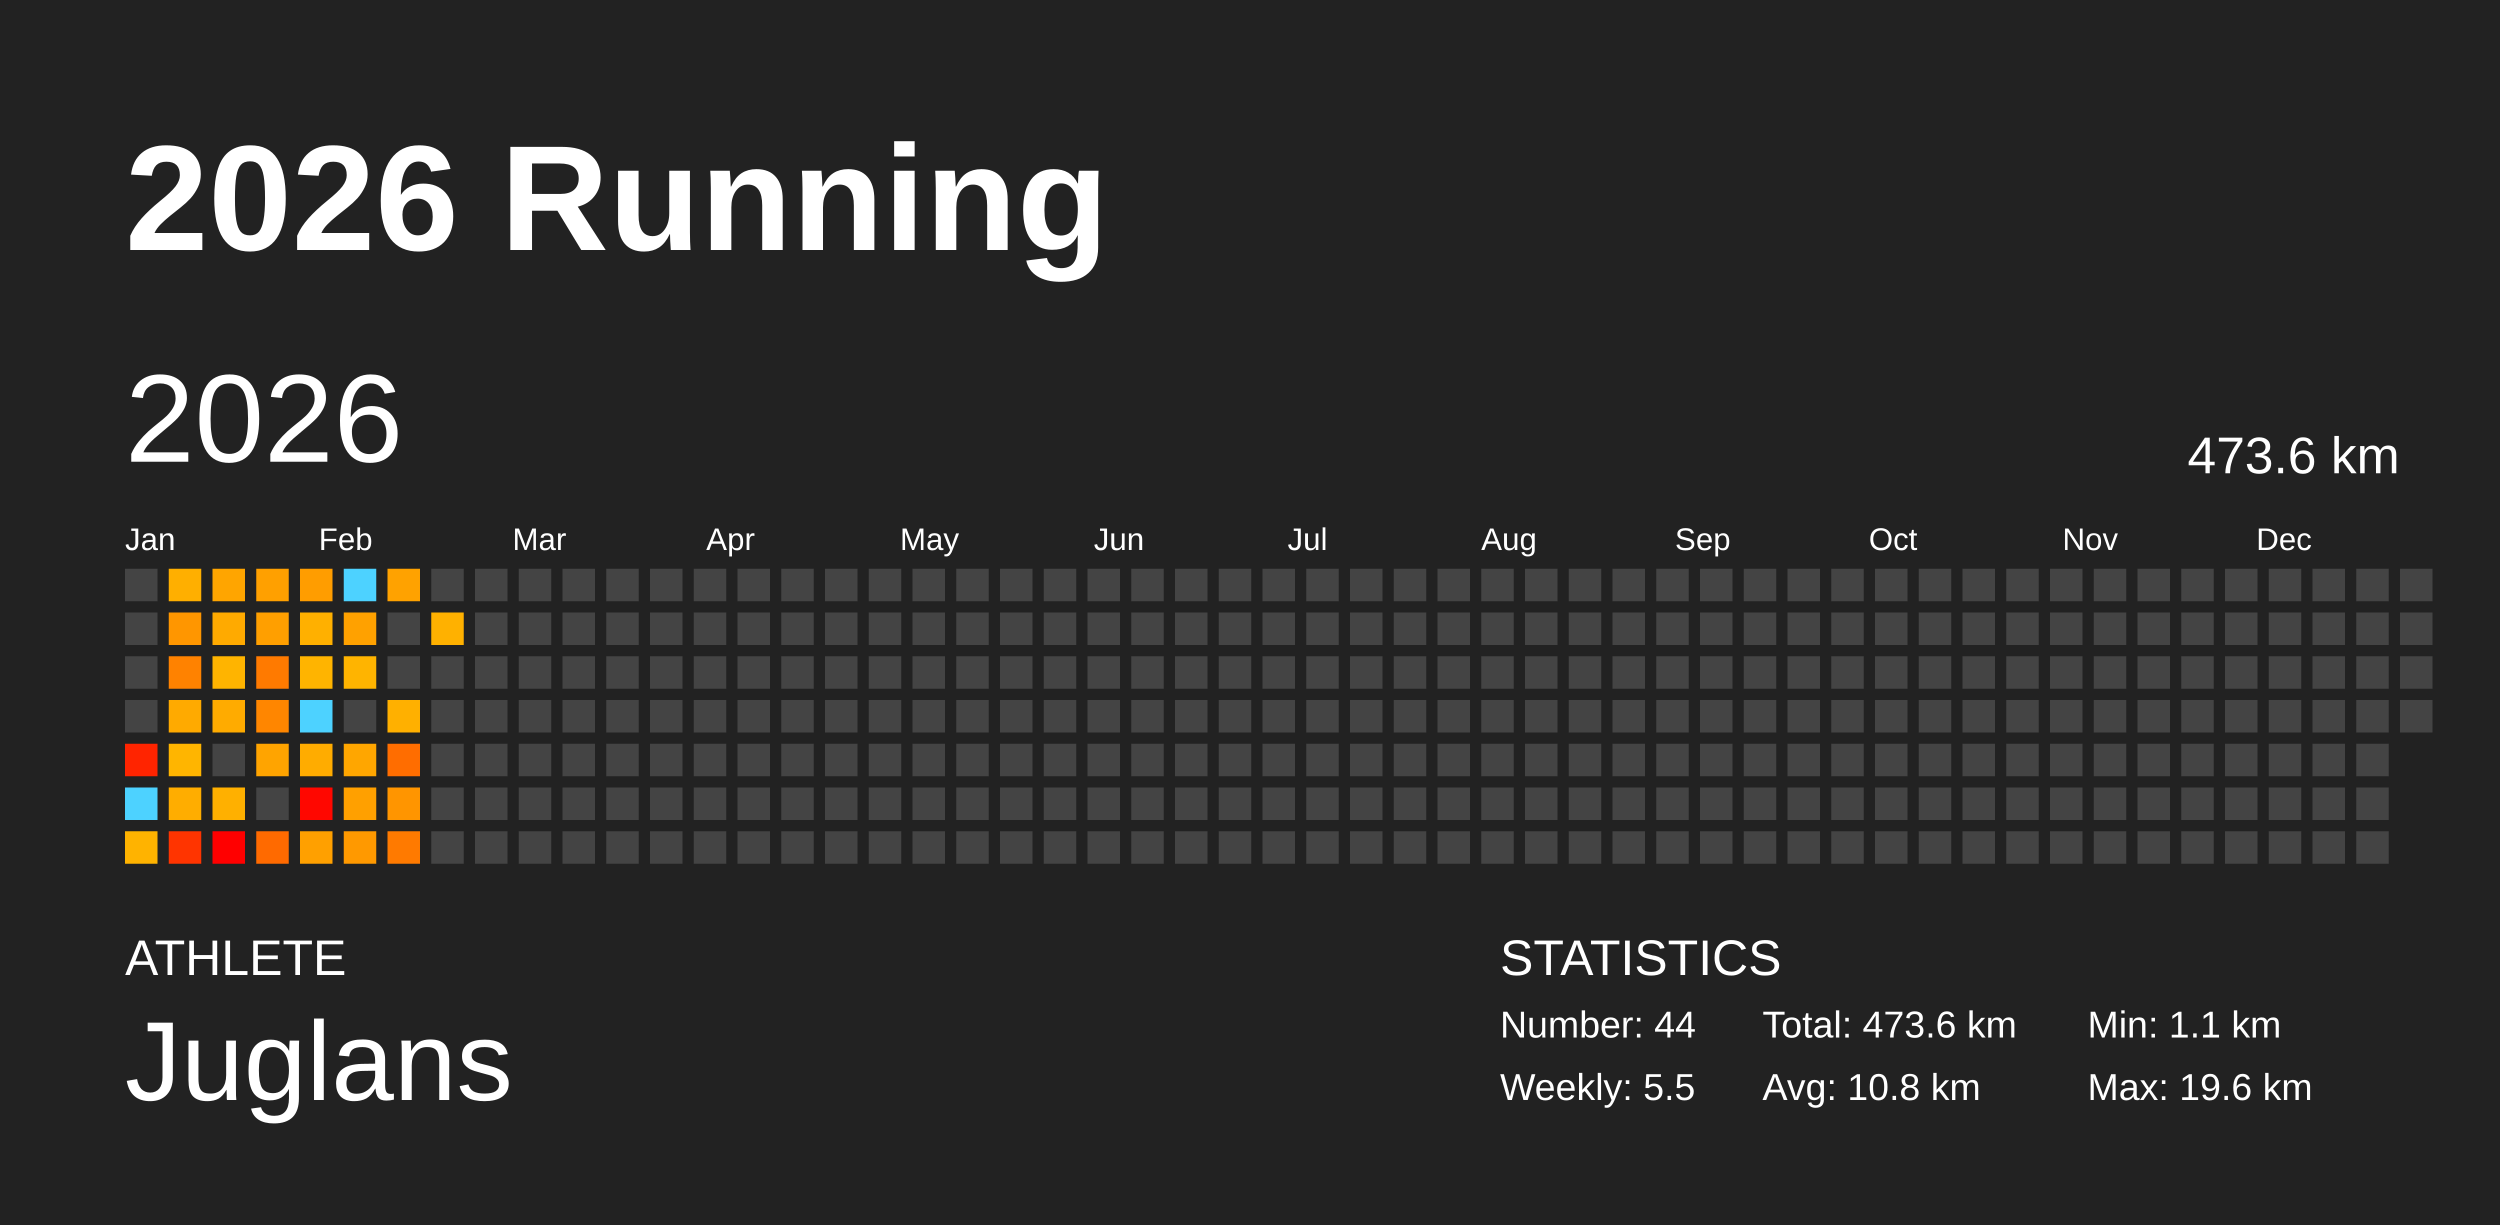
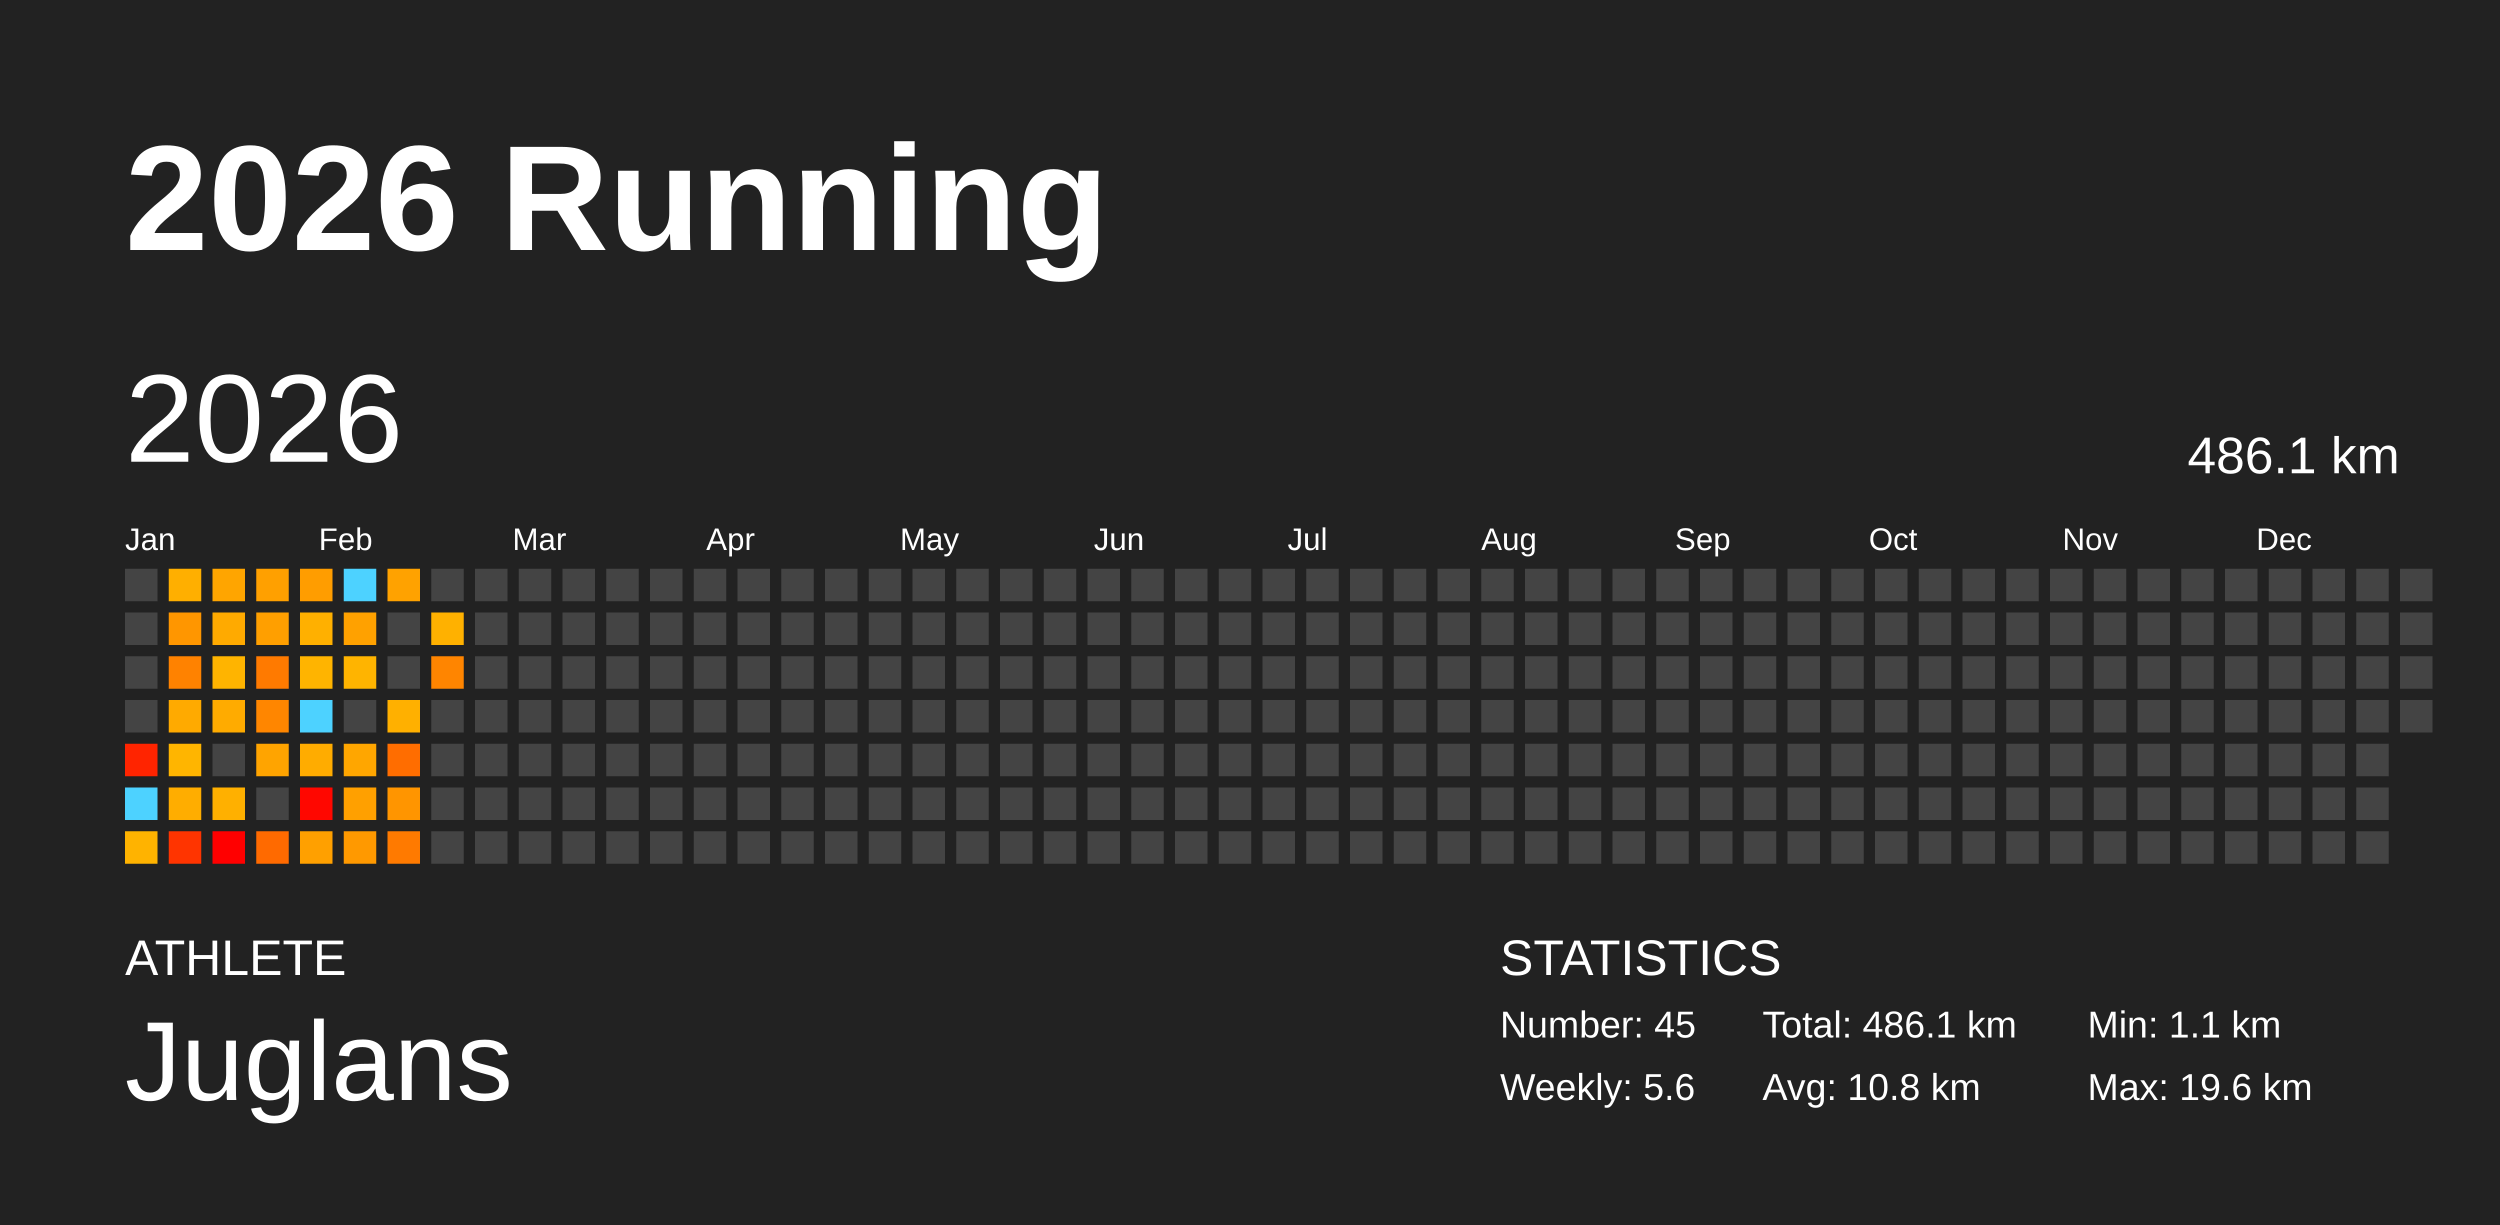
<svg xmlns="http://www.w3.org/2000/svg" baseProfile="full" height="98mm" version="1.1" viewBox="0,0,200,98" width="200mm">
  <defs />
  <rect fill="#222222" height="98" width="200" x="0" y="0" />
  <text fill="#FFFFFF" style="font-size:12px; font-family:Arial; font-weight:bold;" x="10" y="20">2026 Running</text>
  <text fill="#FFFFFF" style="font-size:4px; font-family:Arial" x="10" y="78">ATHLETE</text>
  <text fill="#FFFFFF" style="font-size:9px; font-family:Arial" x="10" y="88">Juglans</text>
  <text fill="#FFFFFF" style="font-size:4px; font-family:Arial" x="120" y="78">STATISTICS</text>
-   <text fill="#FFFFFF" style="font-size:3px; font-family:Arial" x="120" y="83">Number: 44</text>
-   <text fill="#FFFFFF" style="font-size:3px; font-family:Arial" x="120" y="88">Weekly: 5.5</text>
-   <text fill="#FFFFFF" style="font-size:3px; font-family:Arial" x="141" y="83">Total: 473.6 km</text>
+   <text fill="#FFFFFF" style="font-size:3px; font-family:Arial" x="120" y="83">Number: 45</text>
+   <text fill="#FFFFFF" style="font-size:3px; font-family:Arial" x="120" y="88">Weekly: 5.6</text>
+   <text fill="#FFFFFF" style="font-size:3px; font-family:Arial" x="141" y="83">Total: 486.1 km</text>
  <text fill="#FFFFFF" style="font-size:3px; font-family:Arial" x="141" y="88">Avg: 10.8 km</text>
  <text fill="#FFFFFF" style="font-size:3px; font-family:Arial" x="167" y="83">Min: 1.1 km</text>
  <text fill="#FFFFFF" style="font-size:3px; font-family:Arial" x="167" y="88">Max: 19.6 km</text>
  <text dominant-baseline="hanging" fill="#FFFFFF" style="font-size:10.0px; font-family:Arial;" x="10" y="30">2026</text>
-   <text dominant-baseline="hanging" fill="#FFFFFF" style="font-size:4.125px; font-family:Arial;" x="175" y="35">473.6 km</text>
+   <text dominant-baseline="hanging" fill="#FFFFFF" style="font-size:4.125px; font-family:Arial;" x="175" y="35">486.1 km</text>
  <text fill="#FFFFFF" style="font-size:2.5px; font-family:Arial" x="10.0" y="44">Jan</text>
  <text fill="#FFFFFF" style="font-size:2.5px; font-family:Arial" x="25.5" y="44">Feb</text>
  <text fill="#FFFFFF" style="font-size:2.5px; font-family:Arial" x="41.0" y="44">Mar</text>
  <text fill="#FFFFFF" style="font-size:2.5px; font-family:Arial" x="56.5" y="44">Apr</text>
  <text fill="#FFFFFF" style="font-size:2.5px; font-family:Arial" x="72.0" y="44">May</text>
  <text fill="#FFFFFF" style="font-size:2.5px; font-family:Arial" x="87.5" y="44">Jun</text>
  <text fill="#FFFFFF" style="font-size:2.5px; font-family:Arial" x="103.0" y="44">Jul</text>
  <text fill="#FFFFFF" style="font-size:2.5px; font-family:Arial" x="118.5" y="44">Aug</text>
  <text fill="#FFFFFF" style="font-size:2.5px; font-family:Arial" x="134.0" y="44">Sep</text>
  <text fill="#FFFFFF" style="font-size:2.5px; font-family:Arial" x="149.5" y="44">Oct</text>
  <text fill="#FFFFFF" style="font-size:2.5px; font-family:Arial" x="165.0" y="44">Nov</text>
  <text fill="#FFFFFF" style="font-size:2.5px; font-family:Arial" x="180.5" y="44">Dec</text>
  <rect fill="#444444" height="2.6" width="2.6" x="10.0" y="45.5" />
  <rect fill="#444444" height="2.6" width="2.6" x="10.0" y="49.0" />
  <rect fill="#444444" height="2.6" width="2.6" x="10.0" y="52.5" />
  <rect fill="#444444" height="2.6" width="2.6" x="10.0" y="56.0" />
  <rect fill="#ff2400" height="2.6" width="2.6" x="10.0" y="59.5" />
  <rect fill="#4dd2ff" height="2.6" width="2.6" x="10.0" y="63.0" />
  <rect fill="#ffb300" height="2.6" width="2.6" x="10.0" y="66.5" />
  <rect fill="#ffaf00" height="2.6" width="2.6" x="13.5" y="45.5" />
  <rect fill="#ff9600" height="2.6" width="2.6" x="13.5" y="49.0" />
  <rect fill="#ff8200" height="2.6" width="2.6" x="13.5" y="52.5" />
  <rect fill="#ffaa00" height="2.6" width="2.6" x="13.5" y="56.0" />
  <rect fill="#ffb500" height="2.6" width="2.6" x="13.5" y="59.5" />
  <rect fill="#ffad00" height="2.6" width="2.6" x="13.5" y="63.0" />
  <rect fill="#ff3400" height="2.6" width="2.6" x="13.5" y="66.5" />
  <rect fill="#ffa500" height="2.6" width="2.6" x="17.0" y="45.5" />
  <rect fill="#ffaa00" height="2.6" width="2.6" x="17.0" y="49.0" />
  <rect fill="#ffb400" height="2.6" width="2.6" x="17.0" y="52.5" />
  <rect fill="#ffab00" height="2.6" width="2.6" x="17.0" y="56.0" />
  <rect fill="#444444" height="2.6" width="2.6" x="17.0" y="59.5" />
  <rect fill="#ffb000" height="2.6" width="2.6" x="17.0" y="63.0" />
  <rect fill="#ff0000" height="2.6" width="2.6" x="17.0" y="66.5" />
  <rect fill="#ffa000" height="2.6" width="2.6" x="20.5" y="45.5" />
  <rect fill="#ff9f00" height="2.6" width="2.6" x="20.5" y="49.0" />
  <rect fill="#ff7a00" height="2.6" width="2.6" x="20.5" y="52.5" />
  <rect fill="#ff8600" height="2.6" width="2.6" x="20.5" y="56.0" />
  <rect fill="#ffa400" height="2.6" width="2.6" x="20.5" y="59.5" />
  <rect fill="#444444" height="2.6" width="2.6" x="20.5" y="63.0" />
  <rect fill="#ff6a00" height="2.6" width="2.6" x="20.5" y="66.5" />
  <rect fill="#ff9d00" height="2.6" width="2.6" x="24.0" y="45.5" />
  <rect fill="#ffb000" height="2.6" width="2.6" x="24.0" y="49.0" />
  <rect fill="#ffb400" height="2.6" width="2.6" x="24.0" y="52.5" />
  <rect fill="#4dd2ff" height="2.6" width="2.6" x="24.0" y="56.0" />
  <rect fill="#ffac00" height="2.6" width="2.6" x="24.0" y="59.5" />
  <rect fill="#ff0700" height="2.6" width="2.6" x="24.0" y="63.0" />
  <rect fill="#ffa000" height="2.6" width="2.6" x="24.0" y="66.5" />
  <rect fill="#4dd2ff" height="2.6" width="2.6" x="27.5" y="45.5" />
  <rect fill="#ffa100" height="2.6" width="2.6" x="27.5" y="49.0" />
  <rect fill="#ffb400" height="2.6" width="2.6" x="27.5" y="52.5" />
  <rect fill="#444444" height="2.6" width="2.6" x="27.5" y="56.0" />
  <rect fill="#ffa600" height="2.6" width="2.6" x="27.5" y="59.5" />
  <rect fill="#ffa000" height="2.6" width="2.6" x="27.5" y="63.0" />
  <rect fill="#ff9900" height="2.6" width="2.6" x="27.5" y="66.5" />
  <rect fill="#ffa200" height="2.6" width="2.6" x="31.0" y="45.5" />
  <rect fill="#444444" height="2.6" width="2.6" x="31.0" y="49.0" />
  <rect fill="#444444" height="2.6" width="2.6" x="31.0" y="52.5" />
  <rect fill="#ffb000" height="2.6" width="2.6" x="31.0" y="56.0" />
  <rect fill="#ff6d00" height="2.6" width="2.6" x="31.0" y="59.5" />
  <rect fill="#ff9500" height="2.6" width="2.6" x="31.0" y="63.0" />
  <rect fill="#ff7a00" height="2.6" width="2.6" x="31.0" y="66.5" />
  <rect fill="#444444" height="2.6" width="2.6" x="34.5" y="45.5" />
  <rect fill="#ffb100" height="2.6" width="2.6" x="34.5" y="49.0" />
-   <rect fill="#444444" height="2.6" width="2.6" x="34.5" y="52.5" />
+   <rect fill="#ff8500" height="2.6" width="2.6" x="34.5" y="52.5" />
  <rect fill="#444444" height="2.6" width="2.6" x="34.5" y="56.0" />
  <rect fill="#444444" height="2.6" width="2.6" x="34.5" y="59.5" />
  <rect fill="#444444" height="2.6" width="2.6" x="34.5" y="63.0" />
  <rect fill="#444444" height="2.6" width="2.6" x="34.5" y="66.5" />
  <rect fill="#444444" height="2.6" width="2.6" x="38.0" y="45.5" />
  <rect fill="#444444" height="2.6" width="2.6" x="38.0" y="49.0" />
  <rect fill="#444444" height="2.6" width="2.6" x="38.0" y="52.5" />
  <rect fill="#444444" height="2.6" width="2.6" x="38.0" y="56.0" />
  <rect fill="#444444" height="2.6" width="2.6" x="38.0" y="59.5" />
  <rect fill="#444444" height="2.6" width="2.6" x="38.0" y="63.0" />
  <rect fill="#444444" height="2.6" width="2.6" x="38.0" y="66.5" />
  <rect fill="#444444" height="2.6" width="2.6" x="41.5" y="45.5" />
  <rect fill="#444444" height="2.6" width="2.6" x="41.5" y="49.0" />
  <rect fill="#444444" height="2.6" width="2.6" x="41.5" y="52.5" />
  <rect fill="#444444" height="2.6" width="2.6" x="41.5" y="56.0" />
  <rect fill="#444444" height="2.6" width="2.6" x="41.5" y="59.5" />
  <rect fill="#444444" height="2.6" width="2.6" x="41.5" y="63.0" />
  <rect fill="#444444" height="2.6" width="2.6" x="41.5" y="66.5" />
  <rect fill="#444444" height="2.6" width="2.6" x="45.0" y="45.5" />
  <rect fill="#444444" height="2.6" width="2.6" x="45.0" y="49.0" />
  <rect fill="#444444" height="2.6" width="2.6" x="45.0" y="52.5" />
  <rect fill="#444444" height="2.6" width="2.6" x="45.0" y="56.0" />
  <rect fill="#444444" height="2.6" width="2.6" x="45.0" y="59.5" />
  <rect fill="#444444" height="2.6" width="2.6" x="45.0" y="63.0" />
  <rect fill="#444444" height="2.6" width="2.6" x="45.0" y="66.5" />
  <rect fill="#444444" height="2.6" width="2.6" x="48.5" y="45.5" />
  <rect fill="#444444" height="2.6" width="2.6" x="48.5" y="49.0" />
  <rect fill="#444444" height="2.6" width="2.6" x="48.5" y="52.5" />
  <rect fill="#444444" height="2.6" width="2.6" x="48.5" y="56.0" />
  <rect fill="#444444" height="2.6" width="2.6" x="48.5" y="59.5" />
  <rect fill="#444444" height="2.6" width="2.6" x="48.5" y="63.0" />
  <rect fill="#444444" height="2.6" width="2.6" x="48.5" y="66.5" />
  <rect fill="#444444" height="2.6" width="2.6" x="52.0" y="45.5" />
  <rect fill="#444444" height="2.6" width="2.6" x="52.0" y="49.0" />
  <rect fill="#444444" height="2.6" width="2.6" x="52.0" y="52.5" />
  <rect fill="#444444" height="2.6" width="2.6" x="52.0" y="56.0" />
  <rect fill="#444444" height="2.6" width="2.6" x="52.0" y="59.5" />
  <rect fill="#444444" height="2.6" width="2.6" x="52.0" y="63.0" />
  <rect fill="#444444" height="2.6" width="2.6" x="52.0" y="66.5" />
  <rect fill="#444444" height="2.6" width="2.6" x="55.5" y="45.5" />
  <rect fill="#444444" height="2.6" width="2.6" x="55.5" y="49.0" />
  <rect fill="#444444" height="2.6" width="2.6" x="55.5" y="52.5" />
  <rect fill="#444444" height="2.6" width="2.6" x="55.5" y="56.0" />
  <rect fill="#444444" height="2.6" width="2.6" x="55.5" y="59.5" />
  <rect fill="#444444" height="2.6" width="2.6" x="55.5" y="63.0" />
  <rect fill="#444444" height="2.6" width="2.6" x="55.5" y="66.5" />
  <rect fill="#444444" height="2.6" width="2.6" x="59.0" y="45.5" />
  <rect fill="#444444" height="2.6" width="2.6" x="59.0" y="49.0" />
  <rect fill="#444444" height="2.6" width="2.6" x="59.0" y="52.5" />
  <rect fill="#444444" height="2.6" width="2.6" x="59.0" y="56.0" />
  <rect fill="#444444" height="2.6" width="2.6" x="59.0" y="59.5" />
  <rect fill="#444444" height="2.6" width="2.6" x="59.0" y="63.0" />
  <rect fill="#444444" height="2.6" width="2.6" x="59.0" y="66.5" />
  <rect fill="#444444" height="2.6" width="2.6" x="62.5" y="45.5" />
  <rect fill="#444444" height="2.6" width="2.6" x="62.5" y="49.0" />
  <rect fill="#444444" height="2.6" width="2.6" x="62.5" y="52.5" />
  <rect fill="#444444" height="2.6" width="2.6" x="62.5" y="56.0" />
  <rect fill="#444444" height="2.6" width="2.6" x="62.5" y="59.5" />
  <rect fill="#444444" height="2.6" width="2.6" x="62.5" y="63.0" />
  <rect fill="#444444" height="2.6" width="2.6" x="62.5" y="66.5" />
  <rect fill="#444444" height="2.6" width="2.6" x="66.0" y="45.5" />
  <rect fill="#444444" height="2.6" width="2.6" x="66.0" y="49.0" />
  <rect fill="#444444" height="2.6" width="2.6" x="66.0" y="52.5" />
  <rect fill="#444444" height="2.6" width="2.6" x="66.0" y="56.0" />
  <rect fill="#444444" height="2.6" width="2.6" x="66.0" y="59.5" />
  <rect fill="#444444" height="2.6" width="2.6" x="66.0" y="63.0" />
  <rect fill="#444444" height="2.6" width="2.6" x="66.0" y="66.5" />
  <rect fill="#444444" height="2.6" width="2.6" x="69.5" y="45.5" />
  <rect fill="#444444" height="2.6" width="2.6" x="69.5" y="49.0" />
  <rect fill="#444444" height="2.6" width="2.6" x="69.5" y="52.5" />
  <rect fill="#444444" height="2.6" width="2.6" x="69.5" y="56.0" />
  <rect fill="#444444" height="2.6" width="2.6" x="69.5" y="59.5" />
  <rect fill="#444444" height="2.6" width="2.6" x="69.5" y="63.0" />
  <rect fill="#444444" height="2.6" width="2.6" x="69.5" y="66.5" />
  <rect fill="#444444" height="2.6" width="2.6" x="73.0" y="45.5" />
  <rect fill="#444444" height="2.6" width="2.6" x="73.0" y="49.0" />
  <rect fill="#444444" height="2.6" width="2.6" x="73.0" y="52.5" />
  <rect fill="#444444" height="2.6" width="2.6" x="73.0" y="56.0" />
  <rect fill="#444444" height="2.6" width="2.6" x="73.0" y="59.5" />
  <rect fill="#444444" height="2.6" width="2.6" x="73.0" y="63.0" />
  <rect fill="#444444" height="2.6" width="2.6" x="73.0" y="66.5" />
  <rect fill="#444444" height="2.6" width="2.6" x="76.5" y="45.5" />
  <rect fill="#444444" height="2.6" width="2.6" x="76.5" y="49.0" />
  <rect fill="#444444" height="2.6" width="2.6" x="76.5" y="52.5" />
  <rect fill="#444444" height="2.6" width="2.6" x="76.5" y="56.0" />
  <rect fill="#444444" height="2.6" width="2.6" x="76.5" y="59.5" />
  <rect fill="#444444" height="2.6" width="2.6" x="76.5" y="63.0" />
  <rect fill="#444444" height="2.6" width="2.6" x="76.5" y="66.5" />
  <rect fill="#444444" height="2.6" width="2.6" x="80.0" y="45.5" />
  <rect fill="#444444" height="2.6" width="2.6" x="80.0" y="49.0" />
  <rect fill="#444444" height="2.6" width="2.6" x="80.0" y="52.5" />
  <rect fill="#444444" height="2.6" width="2.6" x="80.0" y="56.0" />
  <rect fill="#444444" height="2.6" width="2.6" x="80.0" y="59.5" />
  <rect fill="#444444" height="2.6" width="2.6" x="80.0" y="63.0" />
  <rect fill="#444444" height="2.6" width="2.6" x="80.0" y="66.5" />
  <rect fill="#444444" height="2.6" width="2.6" x="83.5" y="45.5" />
  <rect fill="#444444" height="2.6" width="2.6" x="83.5" y="49.0" />
  <rect fill="#444444" height="2.6" width="2.6" x="83.5" y="52.5" />
  <rect fill="#444444" height="2.6" width="2.6" x="83.5" y="56.0" />
  <rect fill="#444444" height="2.6" width="2.6" x="83.5" y="59.5" />
  <rect fill="#444444" height="2.6" width="2.6" x="83.5" y="63.0" />
  <rect fill="#444444" height="2.6" width="2.6" x="83.5" y="66.5" />
  <rect fill="#444444" height="2.6" width="2.6" x="87.0" y="45.5" />
  <rect fill="#444444" height="2.6" width="2.6" x="87.0" y="49.0" />
  <rect fill="#444444" height="2.6" width="2.6" x="87.0" y="52.5" />
  <rect fill="#444444" height="2.6" width="2.6" x="87.0" y="56.0" />
  <rect fill="#444444" height="2.6" width="2.6" x="87.0" y="59.5" />
  <rect fill="#444444" height="2.6" width="2.6" x="87.0" y="63.0" />
  <rect fill="#444444" height="2.6" width="2.6" x="87.0" y="66.5" />
  <rect fill="#444444" height="2.6" width="2.6" x="90.5" y="45.5" />
  <rect fill="#444444" height="2.6" width="2.6" x="90.5" y="49.0" />
  <rect fill="#444444" height="2.6" width="2.6" x="90.5" y="52.5" />
  <rect fill="#444444" height="2.6" width="2.6" x="90.5" y="56.0" />
  <rect fill="#444444" height="2.6" width="2.6" x="90.5" y="59.5" />
  <rect fill="#444444" height="2.6" width="2.6" x="90.5" y="63.0" />
  <rect fill="#444444" height="2.6" width="2.6" x="90.5" y="66.5" />
  <rect fill="#444444" height="2.6" width="2.6" x="94.0" y="45.5" />
  <rect fill="#444444" height="2.6" width="2.6" x="94.0" y="49.0" />
  <rect fill="#444444" height="2.6" width="2.6" x="94.0" y="52.5" />
  <rect fill="#444444" height="2.6" width="2.6" x="94.0" y="56.0" />
  <rect fill="#444444" height="2.6" width="2.6" x="94.0" y="59.5" />
  <rect fill="#444444" height="2.6" width="2.6" x="94.0" y="63.0" />
  <rect fill="#444444" height="2.6" width="2.6" x="94.0" y="66.5" />
  <rect fill="#444444" height="2.6" width="2.6" x="97.5" y="45.5" />
  <rect fill="#444444" height="2.6" width="2.6" x="97.5" y="49.0" />
  <rect fill="#444444" height="2.6" width="2.6" x="97.5" y="52.5" />
  <rect fill="#444444" height="2.6" width="2.6" x="97.5" y="56.0" />
  <rect fill="#444444" height="2.6" width="2.6" x="97.5" y="59.5" />
  <rect fill="#444444" height="2.6" width="2.6" x="97.5" y="63.0" />
  <rect fill="#444444" height="2.6" width="2.6" x="97.5" y="66.5" />
  <rect fill="#444444" height="2.6" width="2.6" x="101.0" y="45.5" />
  <rect fill="#444444" height="2.6" width="2.6" x="101.0" y="49.0" />
  <rect fill="#444444" height="2.6" width="2.6" x="101.0" y="52.5" />
  <rect fill="#444444" height="2.6" width="2.6" x="101.0" y="56.0" />
  <rect fill="#444444" height="2.6" width="2.6" x="101.0" y="59.5" />
  <rect fill="#444444" height="2.6" width="2.6" x="101.0" y="63.0" />
  <rect fill="#444444" height="2.6" width="2.6" x="101.0" y="66.5" />
  <rect fill="#444444" height="2.6" width="2.6" x="104.5" y="45.5" />
  <rect fill="#444444" height="2.6" width="2.6" x="104.5" y="49.0" />
  <rect fill="#444444" height="2.6" width="2.6" x="104.5" y="52.5" />
  <rect fill="#444444" height="2.6" width="2.6" x="104.5" y="56.0" />
  <rect fill="#444444" height="2.6" width="2.6" x="104.5" y="59.5" />
  <rect fill="#444444" height="2.6" width="2.6" x="104.5" y="63.0" />
  <rect fill="#444444" height="2.6" width="2.6" x="104.5" y="66.5" />
  <rect fill="#444444" height="2.6" width="2.6" x="108.0" y="45.5" />
  <rect fill="#444444" height="2.6" width="2.6" x="108.0" y="49.0" />
  <rect fill="#444444" height="2.6" width="2.6" x="108.0" y="52.5" />
  <rect fill="#444444" height="2.6" width="2.6" x="108.0" y="56.0" />
  <rect fill="#444444" height="2.6" width="2.6" x="108.0" y="59.5" />
  <rect fill="#444444" height="2.6" width="2.6" x="108.0" y="63.0" />
  <rect fill="#444444" height="2.6" width="2.6" x="108.0" y="66.5" />
  <rect fill="#444444" height="2.6" width="2.6" x="111.5" y="45.5" />
  <rect fill="#444444" height="2.6" width="2.6" x="111.5" y="49.0" />
  <rect fill="#444444" height="2.6" width="2.6" x="111.5" y="52.5" />
  <rect fill="#444444" height="2.6" width="2.6" x="111.5" y="56.0" />
  <rect fill="#444444" height="2.6" width="2.6" x="111.5" y="59.5" />
  <rect fill="#444444" height="2.6" width="2.6" x="111.5" y="63.0" />
  <rect fill="#444444" height="2.6" width="2.6" x="111.5" y="66.5" />
  <rect fill="#444444" height="2.6" width="2.6" x="115.0" y="45.5" />
  <rect fill="#444444" height="2.6" width="2.6" x="115.0" y="49.0" />
  <rect fill="#444444" height="2.6" width="2.6" x="115.0" y="52.5" />
  <rect fill="#444444" height="2.6" width="2.6" x="115.0" y="56.0" />
  <rect fill="#444444" height="2.6" width="2.6" x="115.0" y="59.5" />
  <rect fill="#444444" height="2.6" width="2.6" x="115.0" y="63.0" />
  <rect fill="#444444" height="2.6" width="2.6" x="115.0" y="66.5" />
  <rect fill="#444444" height="2.6" width="2.6" x="118.5" y="45.5" />
  <rect fill="#444444" height="2.6" width="2.6" x="118.5" y="49.0" />
  <rect fill="#444444" height="2.6" width="2.6" x="118.5" y="52.5" />
  <rect fill="#444444" height="2.6" width="2.6" x="118.5" y="56.0" />
  <rect fill="#444444" height="2.6" width="2.6" x="118.5" y="59.5" />
  <rect fill="#444444" height="2.6" width="2.6" x="118.5" y="63.0" />
  <rect fill="#444444" height="2.6" width="2.6" x="118.5" y="66.5" />
  <rect fill="#444444" height="2.6" width="2.6" x="122.0" y="45.5" />
  <rect fill="#444444" height="2.6" width="2.6" x="122.0" y="49.0" />
  <rect fill="#444444" height="2.6" width="2.6" x="122.0" y="52.5" />
  <rect fill="#444444" height="2.6" width="2.6" x="122.0" y="56.0" />
  <rect fill="#444444" height="2.6" width="2.6" x="122.0" y="59.5" />
  <rect fill="#444444" height="2.6" width="2.6" x="122.0" y="63.0" />
  <rect fill="#444444" height="2.6" width="2.6" x="122.0" y="66.5" />
  <rect fill="#444444" height="2.6" width="2.6" x="125.5" y="45.5" />
  <rect fill="#444444" height="2.6" width="2.6" x="125.5" y="49.0" />
  <rect fill="#444444" height="2.6" width="2.6" x="125.5" y="52.5" />
  <rect fill="#444444" height="2.6" width="2.6" x="125.5" y="56.0" />
  <rect fill="#444444" height="2.6" width="2.6" x="125.5" y="59.5" />
  <rect fill="#444444" height="2.6" width="2.6" x="125.5" y="63.0" />
  <rect fill="#444444" height="2.6" width="2.6" x="125.5" y="66.5" />
  <rect fill="#444444" height="2.6" width="2.6" x="129.0" y="45.5" />
  <rect fill="#444444" height="2.6" width="2.6" x="129.0" y="49.0" />
  <rect fill="#444444" height="2.6" width="2.6" x="129.0" y="52.5" />
  <rect fill="#444444" height="2.6" width="2.6" x="129.0" y="56.0" />
  <rect fill="#444444" height="2.6" width="2.6" x="129.0" y="59.5" />
  <rect fill="#444444" height="2.6" width="2.6" x="129.0" y="63.0" />
  <rect fill="#444444" height="2.6" width="2.6" x="129.0" y="66.5" />
  <rect fill="#444444" height="2.6" width="2.6" x="132.5" y="45.5" />
  <rect fill="#444444" height="2.6" width="2.6" x="132.5" y="49.0" />
  <rect fill="#444444" height="2.6" width="2.6" x="132.5" y="52.5" />
  <rect fill="#444444" height="2.6" width="2.6" x="132.5" y="56.0" />
  <rect fill="#444444" height="2.6" width="2.6" x="132.5" y="59.5" />
  <rect fill="#444444" height="2.6" width="2.6" x="132.5" y="63.0" />
  <rect fill="#444444" height="2.6" width="2.6" x="132.5" y="66.5" />
  <rect fill="#444444" height="2.6" width="2.6" x="136.0" y="45.5" />
  <rect fill="#444444" height="2.6" width="2.6" x="136.0" y="49.0" />
  <rect fill="#444444" height="2.6" width="2.6" x="136.0" y="52.5" />
  <rect fill="#444444" height="2.6" width="2.6" x="136.0" y="56.0" />
  <rect fill="#444444" height="2.6" width="2.6" x="136.0" y="59.5" />
  <rect fill="#444444" height="2.6" width="2.6" x="136.0" y="63.0" />
  <rect fill="#444444" height="2.6" width="2.6" x="136.0" y="66.5" />
  <rect fill="#444444" height="2.6" width="2.6" x="139.5" y="45.5" />
  <rect fill="#444444" height="2.6" width="2.6" x="139.5" y="49.0" />
  <rect fill="#444444" height="2.6" width="2.6" x="139.5" y="52.5" />
  <rect fill="#444444" height="2.6" width="2.6" x="139.5" y="56.0" />
  <rect fill="#444444" height="2.6" width="2.6" x="139.5" y="59.5" />
  <rect fill="#444444" height="2.6" width="2.6" x="139.5" y="63.0" />
  <rect fill="#444444" height="2.6" width="2.6" x="139.5" y="66.5" />
  <rect fill="#444444" height="2.6" width="2.6" x="143.0" y="45.5" />
  <rect fill="#444444" height="2.6" width="2.6" x="143.0" y="49.0" />
  <rect fill="#444444" height="2.6" width="2.6" x="143.0" y="52.5" />
  <rect fill="#444444" height="2.6" width="2.6" x="143.0" y="56.0" />
  <rect fill="#444444" height="2.6" width="2.6" x="143.0" y="59.5" />
  <rect fill="#444444" height="2.6" width="2.6" x="143.0" y="63.0" />
  <rect fill="#444444" height="2.6" width="2.6" x="143.0" y="66.5" />
  <rect fill="#444444" height="2.6" width="2.6" x="146.5" y="45.5" />
  <rect fill="#444444" height="2.6" width="2.6" x="146.5" y="49.0" />
  <rect fill="#444444" height="2.6" width="2.6" x="146.5" y="52.5" />
  <rect fill="#444444" height="2.6" width="2.6" x="146.5" y="56.0" />
  <rect fill="#444444" height="2.6" width="2.6" x="146.5" y="59.5" />
  <rect fill="#444444" height="2.6" width="2.6" x="146.5" y="63.0" />
  <rect fill="#444444" height="2.6" width="2.6" x="146.5" y="66.5" />
  <rect fill="#444444" height="2.6" width="2.6" x="150.0" y="45.5" />
  <rect fill="#444444" height="2.6" width="2.6" x="150.0" y="49.0" />
  <rect fill="#444444" height="2.6" width="2.6" x="150.0" y="52.5" />
  <rect fill="#444444" height="2.6" width="2.6" x="150.0" y="56.0" />
  <rect fill="#444444" height="2.6" width="2.6" x="150.0" y="59.5" />
  <rect fill="#444444" height="2.6" width="2.6" x="150.0" y="63.0" />
  <rect fill="#444444" height="2.6" width="2.6" x="150.0" y="66.5" />
  <rect fill="#444444" height="2.6" width="2.6" x="153.5" y="45.5" />
  <rect fill="#444444" height="2.6" width="2.6" x="153.5" y="49.0" />
  <rect fill="#444444" height="2.6" width="2.6" x="153.5" y="52.5" />
  <rect fill="#444444" height="2.6" width="2.6" x="153.5" y="56.0" />
  <rect fill="#444444" height="2.6" width="2.6" x="153.5" y="59.5" />
  <rect fill="#444444" height="2.6" width="2.6" x="153.5" y="63.0" />
  <rect fill="#444444" height="2.6" width="2.6" x="153.5" y="66.5" />
  <rect fill="#444444" height="2.6" width="2.6" x="157.0" y="45.5" />
  <rect fill="#444444" height="2.6" width="2.6" x="157.0" y="49.0" />
  <rect fill="#444444" height="2.6" width="2.6" x="157.0" y="52.5" />
  <rect fill="#444444" height="2.6" width="2.6" x="157.0" y="56.0" />
  <rect fill="#444444" height="2.6" width="2.6" x="157.0" y="59.5" />
  <rect fill="#444444" height="2.6" width="2.6" x="157.0" y="63.0" />
  <rect fill="#444444" height="2.6" width="2.6" x="157.0" y="66.5" />
  <rect fill="#444444" height="2.6" width="2.6" x="160.5" y="45.5" />
  <rect fill="#444444" height="2.6" width="2.6" x="160.5" y="49.0" />
  <rect fill="#444444" height="2.6" width="2.6" x="160.5" y="52.5" />
  <rect fill="#444444" height="2.6" width="2.6" x="160.5" y="56.0" />
  <rect fill="#444444" height="2.6" width="2.6" x="160.5" y="59.5" />
  <rect fill="#444444" height="2.6" width="2.6" x="160.5" y="63.0" />
  <rect fill="#444444" height="2.6" width="2.6" x="160.5" y="66.5" />
  <rect fill="#444444" height="2.6" width="2.6" x="164.0" y="45.5" />
  <rect fill="#444444" height="2.6" width="2.6" x="164.0" y="49.0" />
  <rect fill="#444444" height="2.6" width="2.6" x="164.0" y="52.5" />
  <rect fill="#444444" height="2.6" width="2.6" x="164.0" y="56.0" />
  <rect fill="#444444" height="2.6" width="2.6" x="164.0" y="59.5" />
  <rect fill="#444444" height="2.6" width="2.6" x="164.0" y="63.0" />
  <rect fill="#444444" height="2.6" width="2.6" x="164.0" y="66.5" />
  <rect fill="#444444" height="2.6" width="2.6" x="167.5" y="45.5" />
  <rect fill="#444444" height="2.6" width="2.6" x="167.5" y="49.0" />
  <rect fill="#444444" height="2.6" width="2.6" x="167.5" y="52.5" />
  <rect fill="#444444" height="2.6" width="2.6" x="167.5" y="56.0" />
  <rect fill="#444444" height="2.6" width="2.6" x="167.5" y="59.5" />
  <rect fill="#444444" height="2.6" width="2.6" x="167.5" y="63.0" />
  <rect fill="#444444" height="2.6" width="2.6" x="167.5" y="66.5" />
  <rect fill="#444444" height="2.6" width="2.6" x="171.0" y="45.5" />
  <rect fill="#444444" height="2.6" width="2.6" x="171.0" y="49.0" />
  <rect fill="#444444" height="2.6" width="2.6" x="171.0" y="52.5" />
  <rect fill="#444444" height="2.6" width="2.6" x="171.0" y="56.0" />
  <rect fill="#444444" height="2.6" width="2.6" x="171.0" y="59.5" />
  <rect fill="#444444" height="2.6" width="2.6" x="171.0" y="63.0" />
  <rect fill="#444444" height="2.6" width="2.6" x="171.0" y="66.5" />
  <rect fill="#444444" height="2.6" width="2.6" x="174.5" y="45.5" />
  <rect fill="#444444" height="2.6" width="2.6" x="174.5" y="49.0" />
  <rect fill="#444444" height="2.6" width="2.6" x="174.5" y="52.5" />
  <rect fill="#444444" height="2.6" width="2.6" x="174.5" y="56.0" />
  <rect fill="#444444" height="2.6" width="2.6" x="174.5" y="59.5" />
  <rect fill="#444444" height="2.6" width="2.6" x="174.5" y="63.0" />
  <rect fill="#444444" height="2.6" width="2.6" x="174.5" y="66.5" />
  <rect fill="#444444" height="2.6" width="2.6" x="178.0" y="45.5" />
  <rect fill="#444444" height="2.6" width="2.6" x="178.0" y="49.0" />
  <rect fill="#444444" height="2.6" width="2.6" x="178.0" y="52.5" />
  <rect fill="#444444" height="2.6" width="2.6" x="178.0" y="56.0" />
  <rect fill="#444444" height="2.6" width="2.6" x="178.0" y="59.5" />
  <rect fill="#444444" height="2.6" width="2.6" x="178.0" y="63.0" />
  <rect fill="#444444" height="2.6" width="2.6" x="178.0" y="66.5" />
  <rect fill="#444444" height="2.6" width="2.6" x="181.5" y="45.5" />
  <rect fill="#444444" height="2.6" width="2.6" x="181.5" y="49.0" />
  <rect fill="#444444" height="2.6" width="2.6" x="181.5" y="52.5" />
  <rect fill="#444444" height="2.6" width="2.6" x="181.5" y="56.0" />
  <rect fill="#444444" height="2.6" width="2.6" x="181.5" y="59.5" />
  <rect fill="#444444" height="2.6" width="2.6" x="181.5" y="63.0" />
  <rect fill="#444444" height="2.6" width="2.6" x="181.5" y="66.5" />
  <rect fill="#444444" height="2.6" width="2.6" x="185.0" y="45.5" />
  <rect fill="#444444" height="2.6" width="2.6" x="185.0" y="49.0" />
  <rect fill="#444444" height="2.6" width="2.6" x="185.0" y="52.5" />
  <rect fill="#444444" height="2.6" width="2.6" x="185.0" y="56.0" />
  <rect fill="#444444" height="2.6" width="2.6" x="185.0" y="59.5" />
  <rect fill="#444444" height="2.6" width="2.6" x="185.0" y="63.0" />
  <rect fill="#444444" height="2.6" width="2.6" x="185.0" y="66.5" />
  <rect fill="#444444" height="2.6" width="2.6" x="188.5" y="45.5" />
  <rect fill="#444444" height="2.6" width="2.6" x="188.5" y="49.0" />
  <rect fill="#444444" height="2.6" width="2.6" x="188.5" y="52.5" />
  <rect fill="#444444" height="2.6" width="2.6" x="188.5" y="56.0" />
  <rect fill="#444444" height="2.6" width="2.6" x="188.5" y="59.5" />
  <rect fill="#444444" height="2.6" width="2.6" x="188.5" y="63.0" />
  <rect fill="#444444" height="2.6" width="2.6" x="188.5" y="66.5" />
  <rect fill="#444444" height="2.6" width="2.6" x="192.0" y="45.5" />
  <rect fill="#444444" height="2.6" width="2.6" x="192.0" y="49.0" />
  <rect fill="#444444" height="2.6" width="2.6" x="192.0" y="52.5" />
  <rect fill="#444444" height="2.6" width="2.6" x="192.0" y="56.0" />
</svg>
